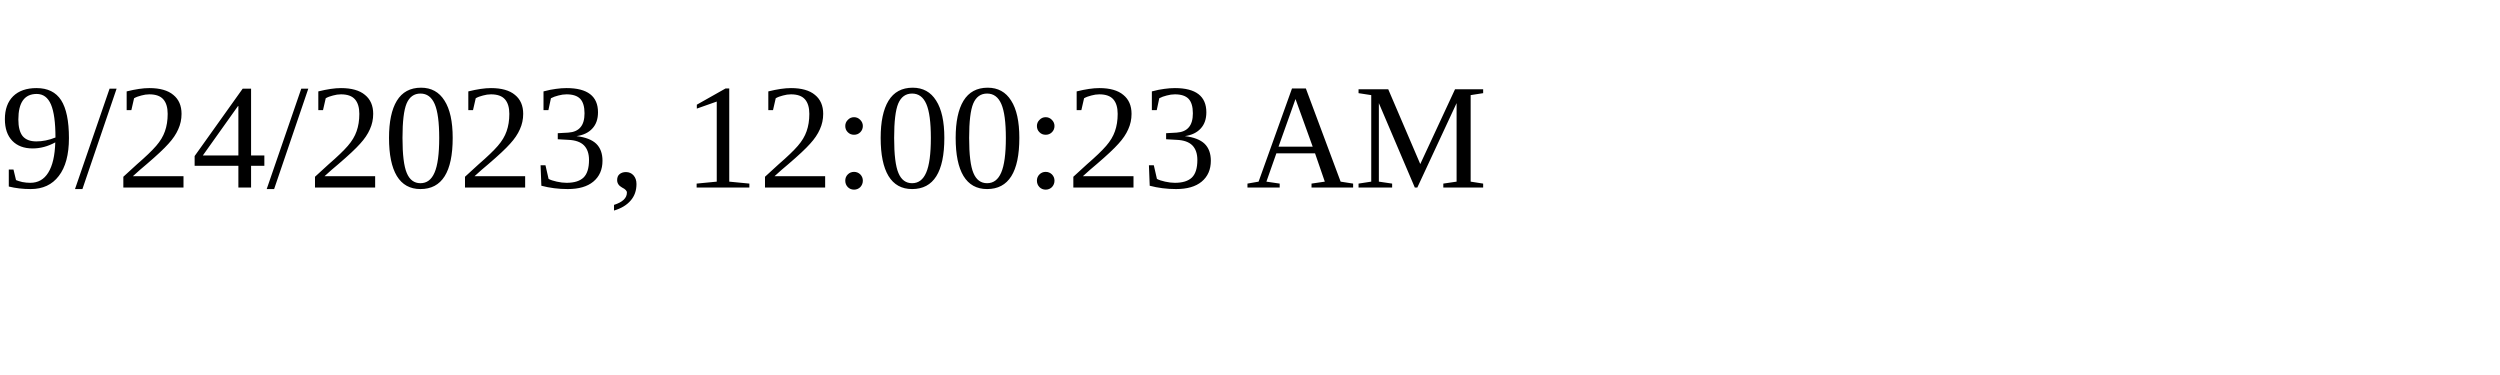
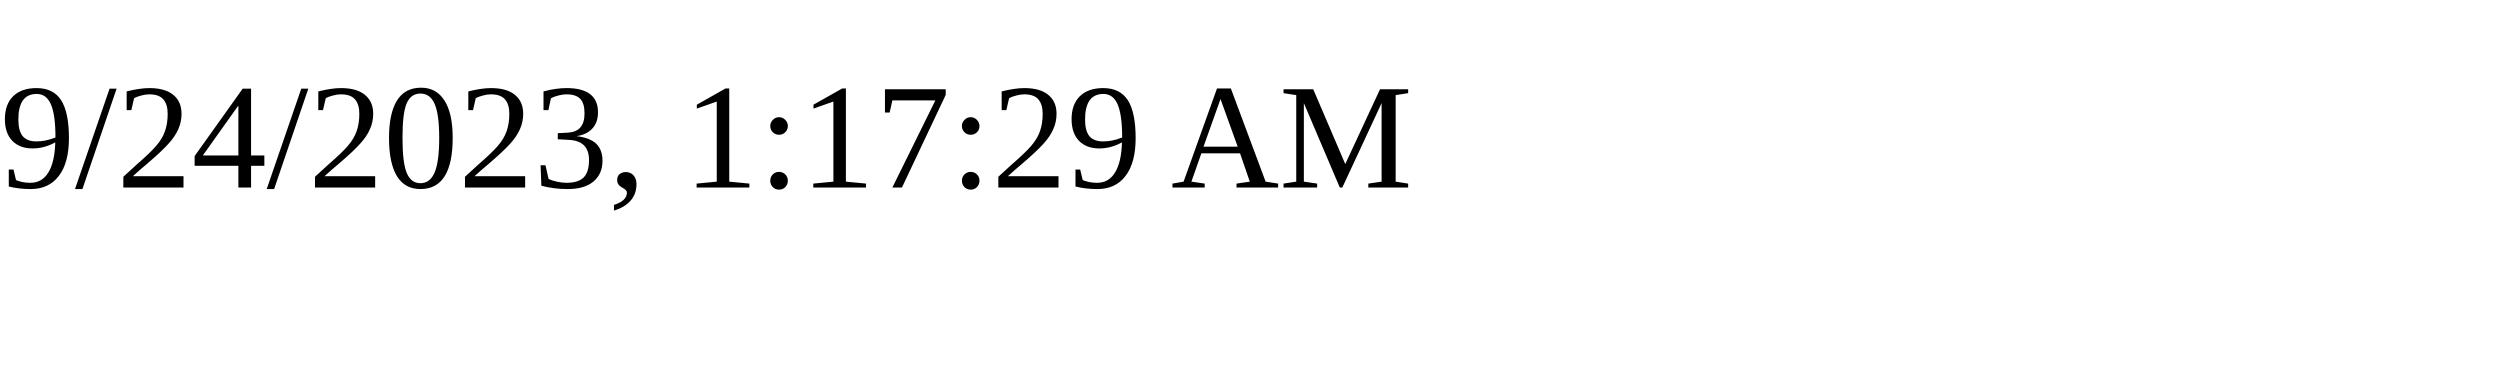
<svg xmlns="http://www.w3.org/2000/svg" height="30" width="200">
-   <text x="0" y="15">9/24/2023, 12:00:23 AM</text>
+   <text x="0" y="15">9/24/2023, 1:17:29 AM</text>
</svg>
